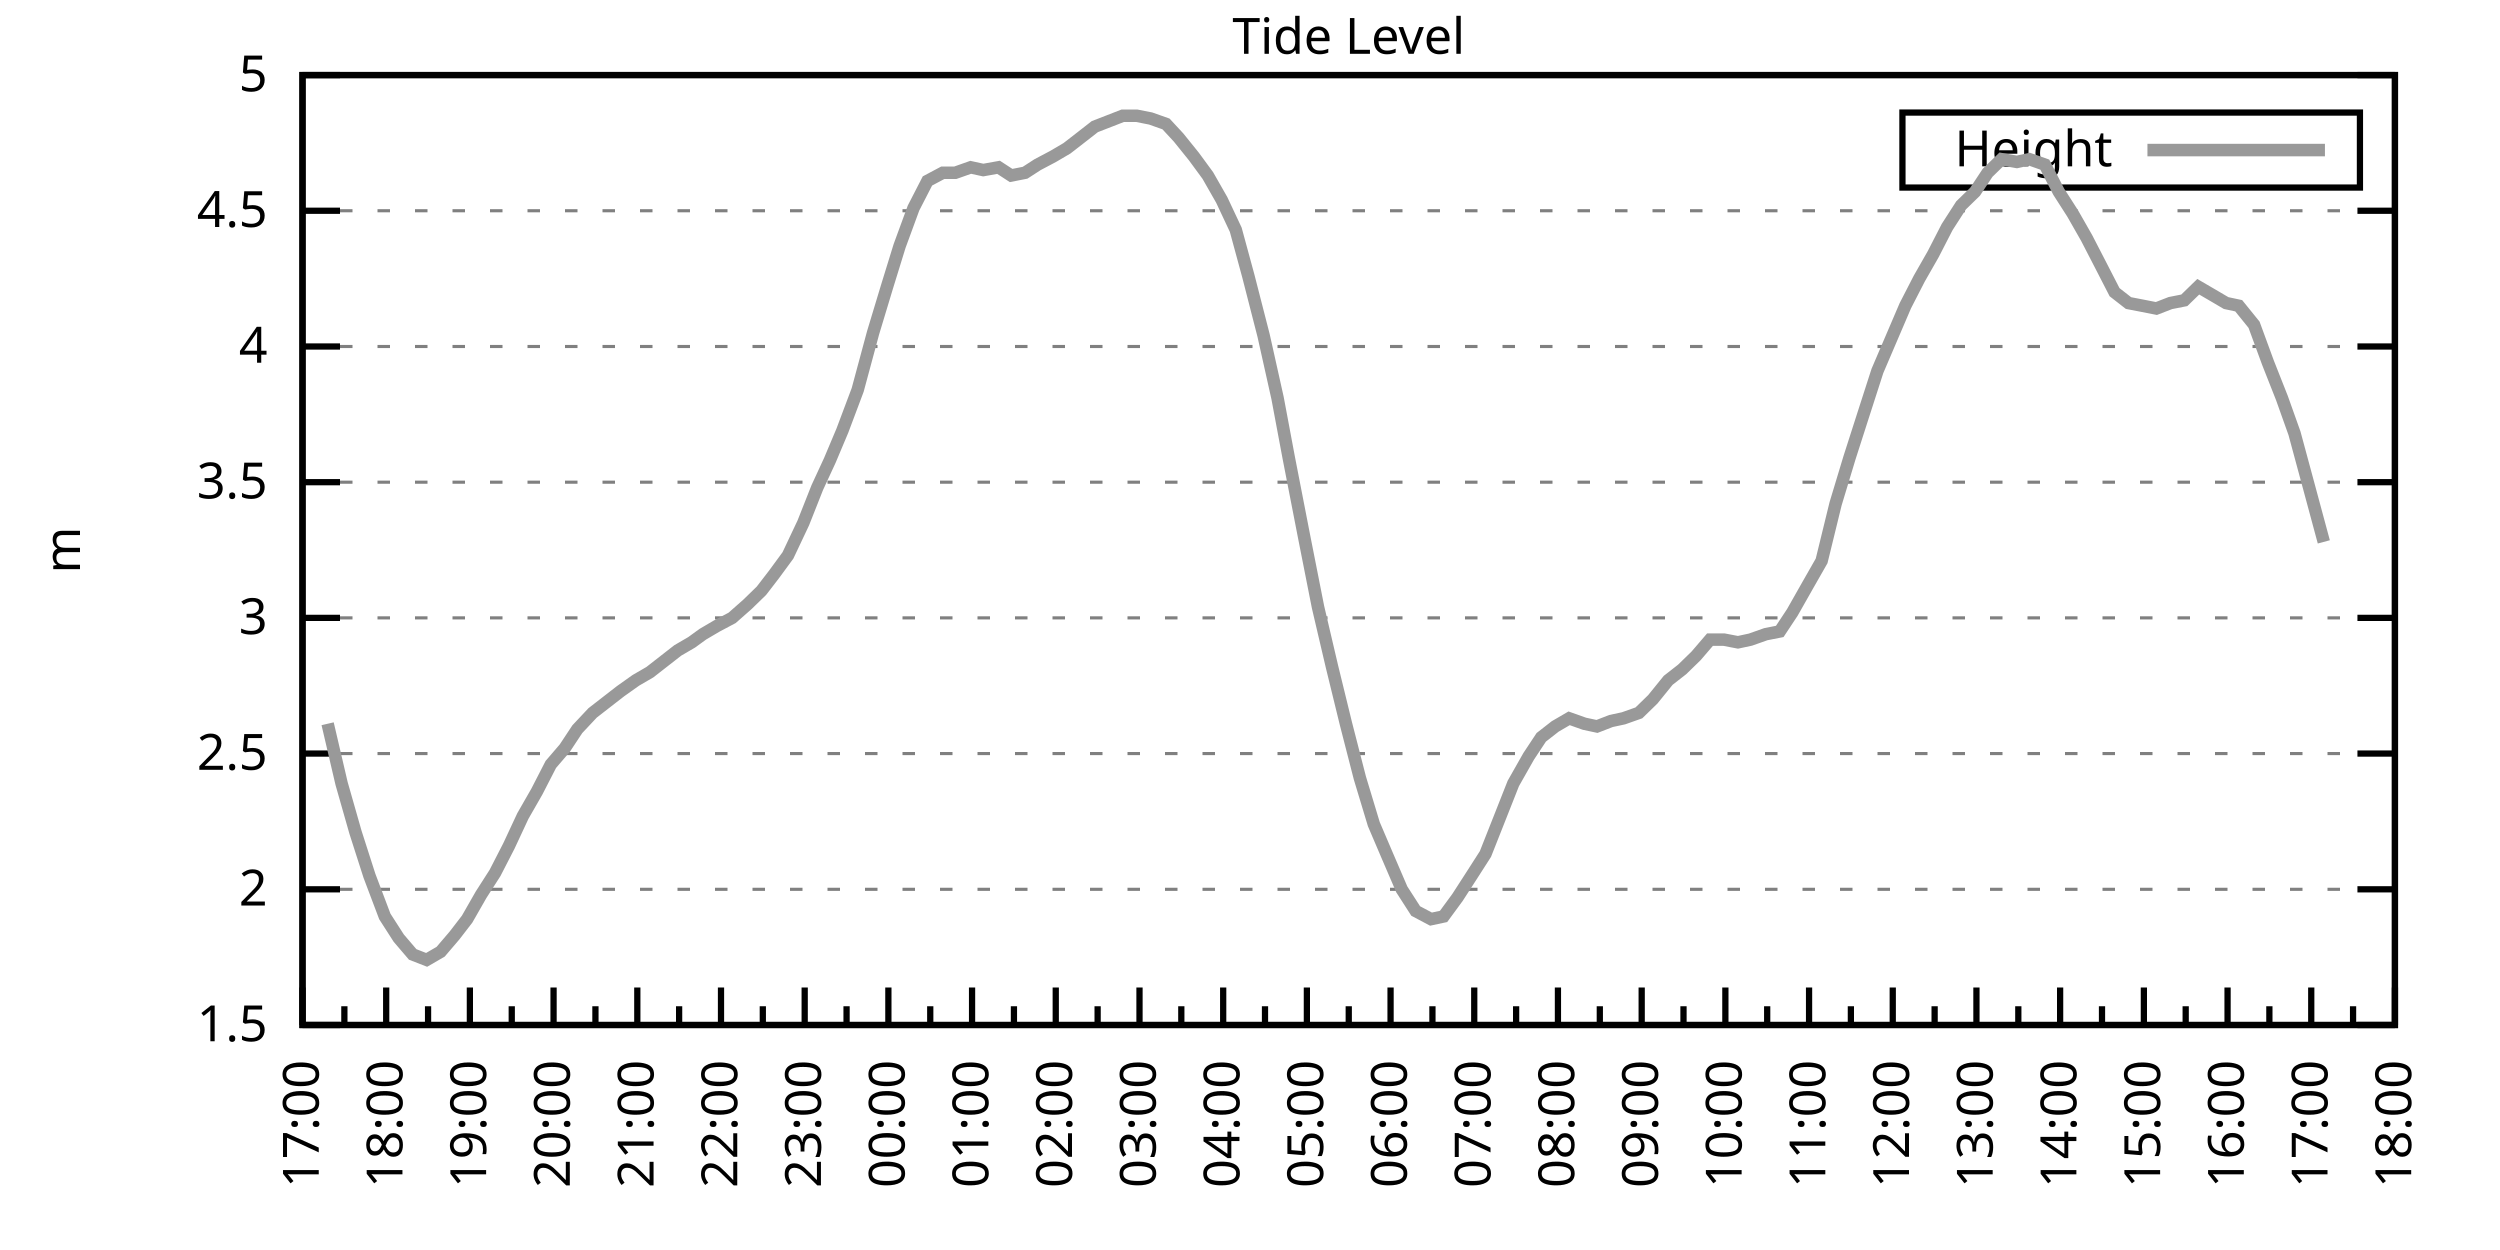
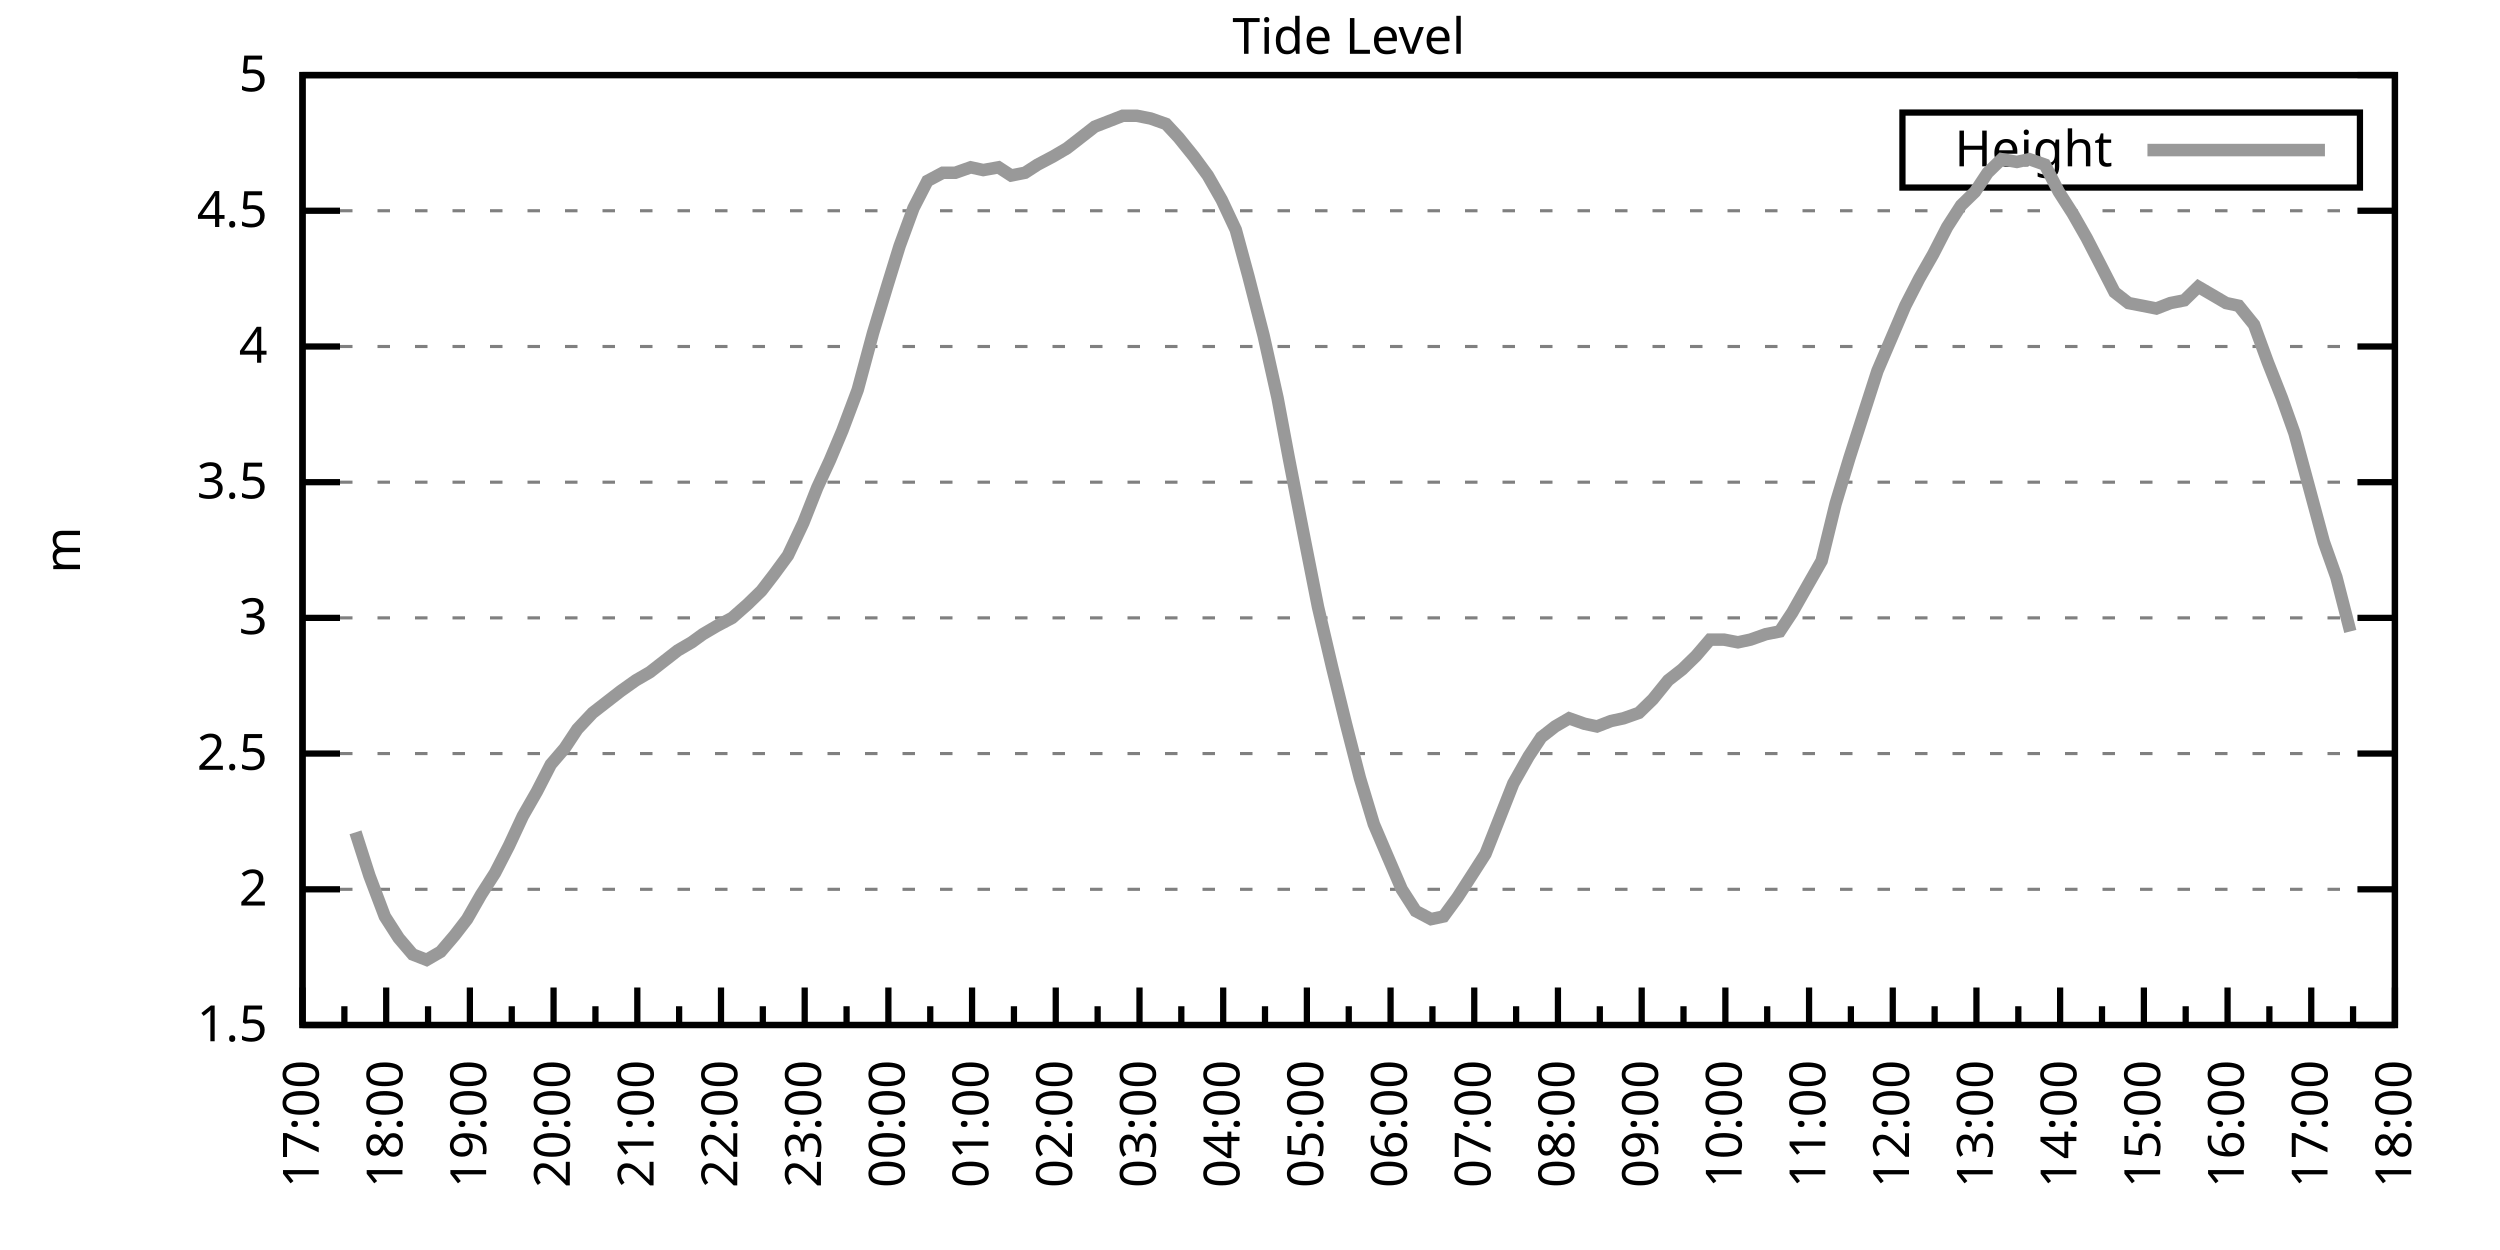
<svg xmlns="http://www.w3.org/2000/svg" xmlns:xlink="http://www.w3.org/1999/xlink" width="400" height="200" viewBox="0 0 400 200">
  <g id="gnuplot_canvas">
    <rect x="0" y="0" width="400" height="200" fill="none" />
    <defs>
      <circle id="gpDot" r="0.5" stroke-width="0.5" stroke="currentColor" />
      <path id="gpPt0" stroke-width="0.333" stroke="currentColor" d="M-1,0 h2 M0,-1 v2" />
      <path id="gpPt1" stroke-width="0.333" stroke="currentColor" d="M-1,-1 L1,1 M1,-1 L-1,1" />
      <path id="gpPt2" stroke-width="0.333" stroke="currentColor" d="M-1,0 L1,0 M0,-1 L0,1 M-1,-1 L1,1 M-1,1 L1,-1" />
      <rect id="gpPt3" stroke-width="0.333" stroke="currentColor" x="-1" y="-1" width="2" height="2" />
      <rect id="gpPt4" stroke-width="0.333" stroke="currentColor" fill="currentColor" x="-1" y="-1" width="2" height="2" />
      <circle id="gpPt5" stroke-width="0.333" stroke="currentColor" cx="0" cy="0" r="1" />
      <use xlink:href="#gpPt5" id="gpPt6" fill="currentColor" stroke="none" />
      <path id="gpPt7" stroke-width="0.333" stroke="currentColor" d="M0,-1.33 L-1.33,0.67 L1.33,0.67 z" />
      <use xlink:href="#gpPt7" id="gpPt8" fill="currentColor" stroke="none" />
      <use xlink:href="#gpPt7" id="gpPt9" stroke="currentColor" transform="rotate(180)" />
      <use xlink:href="#gpPt9" id="gpPt10" fill="currentColor" stroke="none" />
      <use xlink:href="#gpPt3" id="gpPt11" stroke="currentColor" transform="rotate(45)" />
      <use xlink:href="#gpPt11" id="gpPt12" fill="currentColor" stroke="none" />
      <path id="gpPt13" stroke-width="0.333" stroke="currentColor" d="M0,1.330 L1.265,0.411 L0.782,-1.067 L-0.782,-1.076 L-1.265,0.411 z" />
      <use xlink:href="#gpPt13" id="gpPt14" fill="currentColor" stroke="none" />
      <filter id="textbox" filterUnits="objectBoundingBox" x="0" y="0" height="1" width="1">
        <feFlood flood-color="white" flood-opacity="1" result="bgnd" />
        <feComposite in="SourceGraphic" in2="bgnd" operator="atop" />
      </filter>
      <filter id="greybox" filterUnits="objectBoundingBox" x="0" y="0" height="1" width="1">
        <feFlood flood-color="lightgrey" flood-opacity="1" result="grey" />
        <feComposite in="SourceGraphic" in2="grey" operator="atop" />
      </filter>
    </defs>
    <g fill="none" color="white" stroke="currentColor" stroke-width="1.00" stroke-linecap="butt" stroke-linejoin="miter">
</g>
    <g fill="none" color="black" stroke="currentColor" stroke-width="1.00" stroke-linecap="butt" stroke-linejoin="miter">
      <g stroke="none" shape-rendering="crispEdges">
        <polygon fill="rgb(255, 255, 255)" points="48.40,164.00 383.18,164.00 383.18,12.02 48.40,12.02 " />
      </g>
    </g>
    <g fill="none" color="black" stroke="currentColor" stroke-width="1.00" stroke-linecap="butt" stroke-linejoin="miter">
</g>
    <g fill="none" color="black" stroke="black" stroke-width="0.50" stroke-linecap="butt" stroke-linejoin="miter">
</g>
    <g fill="none" color="gray" stroke="currentColor" stroke-width="0.50" stroke-linecap="butt" stroke-linejoin="miter">
      <path stroke="gray" stroke-dasharray="2,4" class="gridline" d="M48.40,164.00 L383.19,164.00  " />
    </g>
    <g fill="none" color="gray" stroke="gray" stroke-width="1.00" stroke-linecap="butt" stroke-linejoin="miter">
</g>
    <g fill="none" color="black" stroke="currentColor" stroke-width="1.00" stroke-linecap="butt" stroke-linejoin="miter">
      <path stroke="black" d="M48.40,164.00 L54.40,164.00 M383.19,164.00 L377.19,164.00  " />
      <g transform="translate(42.80,166.60)" stroke="none" fill="black" font-family="Sans" font-size="8.00" text-anchor="end">
        <text>
          <tspan font-family="Sans"> 1.5</tspan>
        </text>
      </g>
    </g>
    <g fill="none" color="black" stroke="currentColor" stroke-width="1.00" stroke-linecap="butt" stroke-linejoin="miter">
</g>
    <g fill="none" color="black" stroke="black" stroke-width="0.50" stroke-linecap="butt" stroke-linejoin="miter">
</g>
    <g fill="none" color="gray" stroke="currentColor" stroke-width="0.50" stroke-linecap="butt" stroke-linejoin="miter">
      <path stroke="gray" stroke-dasharray="2,4" class="gridline" d="M48.40,142.29 L383.19,142.29  " />
    </g>
    <g fill="none" color="gray" stroke="gray" stroke-width="1.00" stroke-linecap="butt" stroke-linejoin="miter">
</g>
    <g fill="none" color="black" stroke="currentColor" stroke-width="1.00" stroke-linecap="butt" stroke-linejoin="miter">
      <path stroke="black" d="M48.40,142.29 L54.40,142.29 M383.19,142.29 L377.19,142.29  " />
      <g transform="translate(42.80,144.89)" stroke="none" fill="black" font-family="Sans" font-size="8.00" text-anchor="end">
        <text>
          <tspan font-family="Sans"> 2</tspan>
        </text>
      </g>
    </g>
    <g fill="none" color="black" stroke="currentColor" stroke-width="1.00" stroke-linecap="butt" stroke-linejoin="miter">
</g>
    <g fill="none" color="black" stroke="black" stroke-width="0.50" stroke-linecap="butt" stroke-linejoin="miter">
</g>
    <g fill="none" color="gray" stroke="currentColor" stroke-width="0.50" stroke-linecap="butt" stroke-linejoin="miter">
      <path stroke="gray" stroke-dasharray="2,4" class="gridline" d="M48.40,120.57 L383.19,120.57  " />
    </g>
    <g fill="none" color="gray" stroke="gray" stroke-width="1.00" stroke-linecap="butt" stroke-linejoin="miter">
</g>
    <g fill="none" color="black" stroke="currentColor" stroke-width="1.00" stroke-linecap="butt" stroke-linejoin="miter">
      <path stroke="black" d="M48.40,120.57 L54.40,120.57 M383.19,120.57 L377.19,120.57  " />
      <g transform="translate(42.80,123.17)" stroke="none" fill="black" font-family="Sans" font-size="8.00" text-anchor="end">
        <text>
          <tspan font-family="Sans"> 2.5</tspan>
        </text>
      </g>
    </g>
    <g fill="none" color="black" stroke="currentColor" stroke-width="1.00" stroke-linecap="butt" stroke-linejoin="miter">
</g>
    <g fill="none" color="black" stroke="black" stroke-width="0.50" stroke-linecap="butt" stroke-linejoin="miter">
</g>
    <g fill="none" color="gray" stroke="currentColor" stroke-width="0.50" stroke-linecap="butt" stroke-linejoin="miter">
      <path stroke="gray" stroke-dasharray="2,4" class="gridline" d="M48.40,98.86 L383.19,98.86  " />
    </g>
    <g fill="none" color="gray" stroke="gray" stroke-width="1.00" stroke-linecap="butt" stroke-linejoin="miter">
</g>
    <g fill="none" color="black" stroke="currentColor" stroke-width="1.00" stroke-linecap="butt" stroke-linejoin="miter">
      <path stroke="black" d="M48.40,98.86 L54.40,98.86 M383.19,98.86 L377.19,98.86  " />
      <g transform="translate(42.80,101.46)" stroke="none" fill="black" font-family="Sans" font-size="8.00" text-anchor="end">
        <text>
          <tspan font-family="Sans"> 3</tspan>
        </text>
      </g>
    </g>
    <g fill="none" color="black" stroke="currentColor" stroke-width="1.00" stroke-linecap="butt" stroke-linejoin="miter">
</g>
    <g fill="none" color="black" stroke="black" stroke-width="0.50" stroke-linecap="butt" stroke-linejoin="miter">
</g>
    <g fill="none" color="gray" stroke="currentColor" stroke-width="0.50" stroke-linecap="butt" stroke-linejoin="miter">
      <path stroke="gray" stroke-dasharray="2,4" class="gridline" d="M48.40,77.15 L383.19,77.15  " />
    </g>
    <g fill="none" color="gray" stroke="gray" stroke-width="1.00" stroke-linecap="butt" stroke-linejoin="miter">
</g>
    <g fill="none" color="black" stroke="currentColor" stroke-width="1.00" stroke-linecap="butt" stroke-linejoin="miter">
      <path stroke="black" d="M48.40,77.15 L54.40,77.15 M383.19,77.15 L377.19,77.15  " />
      <g transform="translate(42.80,79.75)" stroke="none" fill="black" font-family="Sans" font-size="8.00" text-anchor="end">
        <text>
          <tspan font-family="Sans"> 3.5</tspan>
        </text>
      </g>
    </g>
    <g fill="none" color="black" stroke="currentColor" stroke-width="1.00" stroke-linecap="butt" stroke-linejoin="miter">
</g>
    <g fill="none" color="black" stroke="black" stroke-width="0.50" stroke-linecap="butt" stroke-linejoin="miter">
</g>
    <g fill="none" color="gray" stroke="currentColor" stroke-width="0.50" stroke-linecap="butt" stroke-linejoin="miter">
      <path stroke="gray" stroke-dasharray="2,4" class="gridline" d="M48.40,55.44 L383.19,55.44  " />
    </g>
    <g fill="none" color="gray" stroke="gray" stroke-width="1.00" stroke-linecap="butt" stroke-linejoin="miter">
</g>
    <g fill="none" color="black" stroke="currentColor" stroke-width="1.00" stroke-linecap="butt" stroke-linejoin="miter">
      <path stroke="black" d="M48.40,55.44 L54.40,55.44 M383.19,55.44 L377.19,55.44  " />
      <g transform="translate(42.80,58.04)" stroke="none" fill="black" font-family="Sans" font-size="8.00" text-anchor="end">
        <text>
          <tspan font-family="Sans"> 4</tspan>
        </text>
      </g>
    </g>
    <g fill="none" color="black" stroke="currentColor" stroke-width="1.00" stroke-linecap="butt" stroke-linejoin="miter">
</g>
    <g fill="none" color="black" stroke="black" stroke-width="0.50" stroke-linecap="butt" stroke-linejoin="miter">
</g>
    <g fill="none" color="gray" stroke="currentColor" stroke-width="0.50" stroke-linecap="butt" stroke-linejoin="miter">
      <path stroke="gray" stroke-dasharray="2,4" class="gridline" d="M48.40,33.72 L383.19,33.72  " />
    </g>
    <g fill="none" color="gray" stroke="gray" stroke-width="1.00" stroke-linecap="butt" stroke-linejoin="miter">
</g>
    <g fill="none" color="black" stroke="currentColor" stroke-width="1.00" stroke-linecap="butt" stroke-linejoin="miter">
      <path stroke="black" d="M48.40,33.72 L54.40,33.72 M383.19,33.72 L377.19,33.72  " />
      <g transform="translate(42.80,36.32)" stroke="none" fill="black" font-family="Sans" font-size="8.00" text-anchor="end">
        <text>
          <tspan font-family="Sans"> 4.5</tspan>
        </text>
      </g>
    </g>
    <g fill="none" color="black" stroke="currentColor" stroke-width="1.00" stroke-linecap="butt" stroke-linejoin="miter">
</g>
    <g fill="none" color="black" stroke="black" stroke-width="0.50" stroke-linecap="butt" stroke-linejoin="miter">
</g>
    <g fill="none" color="gray" stroke="currentColor" stroke-width="0.50" stroke-linecap="butt" stroke-linejoin="miter">
      <path stroke="gray" stroke-dasharray="2,4" class="gridline" d="M48.40,12.01 L383.19,12.01  " />
    </g>
    <g fill="none" color="gray" stroke="gray" stroke-width="1.00" stroke-linecap="butt" stroke-linejoin="miter">
</g>
    <g fill="none" color="black" stroke="currentColor" stroke-width="1.00" stroke-linecap="butt" stroke-linejoin="miter">
      <path stroke="black" d="M48.40,12.01 L54.40,12.01 M383.19,12.01 L377.19,12.01  " />
      <g transform="translate(42.80,14.61)" stroke="none" fill="black" font-family="Sans" font-size="8.00" text-anchor="end">
        <text>
          <tspan font-family="Sans"> 5</tspan>
        </text>
      </g>
    </g>
    <g fill="none" color="black" stroke="currentColor" stroke-width="1.00" stroke-linecap="butt" stroke-linejoin="miter">
      <path stroke="black" d="M48.40,164.00 L48.40,158.00  " />
      <g transform="translate(51.00,169.60) rotate(270)" stroke="none" fill="black" font-family="Sans" font-size="8.00" text-anchor="end">
        <text>
          <tspan font-family="Sans">17:00</tspan>
        </text>
      </g>
    </g>
    <g fill="none" color="black" stroke="currentColor" stroke-width="1.00" stroke-linecap="butt" stroke-linejoin="miter">
      <path stroke="black" d="M55.10,164.00 L55.10,161.00 M61.79,164.00 L61.79,158.00  " />
      <g transform="translate(64.39,169.60) rotate(270)" stroke="none" fill="black" font-family="Sans" font-size="8.00" text-anchor="end">
        <text>
          <tspan font-family="Sans">18:00</tspan>
        </text>
      </g>
    </g>
    <g fill="none" color="black" stroke="currentColor" stroke-width="1.00" stroke-linecap="butt" stroke-linejoin="miter">
      <path stroke="black" d="M68.49,164.00 L68.49,161.00 M75.18,164.00 L75.18,158.00  " />
      <g transform="translate(77.78,169.60) rotate(270)" stroke="none" fill="black" font-family="Sans" font-size="8.00" text-anchor="end">
        <text>
          <tspan font-family="Sans">19:00</tspan>
        </text>
      </g>
    </g>
    <g fill="none" color="black" stroke="currentColor" stroke-width="1.00" stroke-linecap="butt" stroke-linejoin="miter">
      <path stroke="black" d="M81.88,164.00 L81.88,161.00 M88.57,164.00 L88.57,158.00  " />
      <g transform="translate(91.17,169.60) rotate(270)" stroke="none" fill="black" font-family="Sans" font-size="8.00" text-anchor="end">
        <text>
          <tspan font-family="Sans">20:00</tspan>
        </text>
      </g>
    </g>
    <g fill="none" color="black" stroke="currentColor" stroke-width="1.00" stroke-linecap="butt" stroke-linejoin="miter">
      <path stroke="black" d="M95.27,164.00 L95.27,161.00 M101.97,164.00 L101.97,158.00  " />
      <g transform="translate(104.57,169.60) rotate(270)" stroke="none" fill="black" font-family="Sans" font-size="8.00" text-anchor="end">
        <text>
          <tspan font-family="Sans">21:00</tspan>
        </text>
      </g>
    </g>
    <g fill="none" color="black" stroke="currentColor" stroke-width="1.00" stroke-linecap="butt" stroke-linejoin="miter">
      <path stroke="black" d="M108.66,164.00 L108.66,161.00 M115.36,164.00 L115.36,158.00  " />
      <g transform="translate(117.96,169.60) rotate(270)" stroke="none" fill="black" font-family="Sans" font-size="8.00" text-anchor="end">
        <text>
          <tspan font-family="Sans">22:00</tspan>
        </text>
      </g>
    </g>
    <g fill="none" color="black" stroke="currentColor" stroke-width="1.00" stroke-linecap="butt" stroke-linejoin="miter">
      <path stroke="black" d="M122.05,164.00 L122.05,161.00 M128.75,164.00 L128.75,158.00  " />
      <g transform="translate(131.35,169.60) rotate(270)" stroke="none" fill="black" font-family="Sans" font-size="8.00" text-anchor="end">
        <text>
          <tspan font-family="Sans">23:00</tspan>
        </text>
      </g>
    </g>
    <g fill="none" color="black" stroke="currentColor" stroke-width="1.00" stroke-linecap="butt" stroke-linejoin="miter">
      <path stroke="black" d="M135.45,164.00 L135.45,161.00 M142.14,164.00 L142.14,158.00  " />
      <g transform="translate(144.74,169.60) rotate(270)" stroke="none" fill="black" font-family="Sans" font-size="8.00" text-anchor="end">
        <text>
          <tspan font-family="Sans">00:00</tspan>
        </text>
      </g>
    </g>
    <g fill="none" color="black" stroke="currentColor" stroke-width="1.00" stroke-linecap="butt" stroke-linejoin="miter">
      <path stroke="black" d="M148.84,164.00 L148.84,161.00 M155.53,164.00 L155.53,158.00  " />
      <g transform="translate(158.13,169.60) rotate(270)" stroke="none" fill="black" font-family="Sans" font-size="8.00" text-anchor="end">
        <text>
          <tspan font-family="Sans">01:00</tspan>
        </text>
      </g>
    </g>
    <g fill="none" color="black" stroke="currentColor" stroke-width="1.00" stroke-linecap="butt" stroke-linejoin="miter">
      <path stroke="black" d="M162.23,164.00 L162.23,161.00 M168.92,164.00 L168.92,158.00  " />
      <g transform="translate(171.52,169.60) rotate(270)" stroke="none" fill="black" font-family="Sans" font-size="8.00" text-anchor="end">
        <text>
          <tspan font-family="Sans">02:00</tspan>
        </text>
      </g>
    </g>
    <g fill="none" color="black" stroke="currentColor" stroke-width="1.00" stroke-linecap="butt" stroke-linejoin="miter">
      <path stroke="black" d="M175.62,164.00 L175.62,161.00 M182.32,164.00 L182.32,158.00  " />
      <g transform="translate(184.92,169.60) rotate(270)" stroke="none" fill="black" font-family="Sans" font-size="8.00" text-anchor="end">
        <text>
          <tspan font-family="Sans">03:00</tspan>
        </text>
      </g>
    </g>
    <g fill="none" color="black" stroke="currentColor" stroke-width="1.00" stroke-linecap="butt" stroke-linejoin="miter">
      <path stroke="black" d="M189.01,164.00 L189.01,161.00 M195.71,164.00 L195.71,158.00  " />
      <g transform="translate(198.31,169.60) rotate(270)" stroke="none" fill="black" font-family="Sans" font-size="8.00" text-anchor="end">
        <text>
          <tspan font-family="Sans">04:00</tspan>
        </text>
      </g>
    </g>
    <g fill="none" color="black" stroke="currentColor" stroke-width="1.00" stroke-linecap="butt" stroke-linejoin="miter">
      <path stroke="black" d="M202.40,164.00 L202.40,161.00 M209.10,164.00 L209.10,158.00  " />
      <g transform="translate(211.70,169.60) rotate(270)" stroke="none" fill="black" font-family="Sans" font-size="8.00" text-anchor="end">
        <text>
          <tspan font-family="Sans">05:00</tspan>
        </text>
      </g>
    </g>
    <g fill="none" color="black" stroke="currentColor" stroke-width="1.00" stroke-linecap="butt" stroke-linejoin="miter">
      <path stroke="black" d="M215.80,164.00 L215.80,161.00 M222.49,164.00 L222.49,158.00  " />
      <g transform="translate(225.09,169.60) rotate(270)" stroke="none" fill="black" font-family="Sans" font-size="8.00" text-anchor="end">
        <text>
          <tspan font-family="Sans">06:00</tspan>
        </text>
      </g>
    </g>
    <g fill="none" color="black" stroke="currentColor" stroke-width="1.00" stroke-linecap="butt" stroke-linejoin="miter">
      <path stroke="black" d="M229.19,164.00 L229.19,161.00 M235.88,164.00 L235.88,158.00  " />
      <g transform="translate(238.48,169.60) rotate(270)" stroke="none" fill="black" font-family="Sans" font-size="8.00" text-anchor="end">
        <text>
          <tspan font-family="Sans">07:00</tspan>
        </text>
      </g>
    </g>
    <g fill="none" color="black" stroke="currentColor" stroke-width="1.00" stroke-linecap="butt" stroke-linejoin="miter">
      <path stroke="black" d="M242.58,164.00 L242.58,161.00 M249.27,164.00 L249.27,158.00  " />
      <g transform="translate(251.87,169.60) rotate(270)" stroke="none" fill="black" font-family="Sans" font-size="8.00" text-anchor="end">
        <text>
          <tspan font-family="Sans">08:00</tspan>
        </text>
      </g>
    </g>
    <g fill="none" color="black" stroke="currentColor" stroke-width="1.00" stroke-linecap="butt" stroke-linejoin="miter">
      <path stroke="black" d="M255.97,164.00 L255.97,161.00 M262.67,164.00 L262.67,158.00  " />
      <g transform="translate(265.27,169.60) rotate(270)" stroke="none" fill="black" font-family="Sans" font-size="8.00" text-anchor="end">
        <text>
          <tspan font-family="Sans">09:00</tspan>
        </text>
      </g>
    </g>
    <g fill="none" color="black" stroke="currentColor" stroke-width="1.00" stroke-linecap="butt" stroke-linejoin="miter">
      <path stroke="black" d="M269.36,164.00 L269.36,161.00 M276.06,164.00 L276.06,158.00  " />
      <g transform="translate(278.66,169.60) rotate(270)" stroke="none" fill="black" font-family="Sans" font-size="8.00" text-anchor="end">
        <text>
          <tspan font-family="Sans">10:00</tspan>
        </text>
      </g>
    </g>
    <g fill="none" color="black" stroke="currentColor" stroke-width="1.00" stroke-linecap="butt" stroke-linejoin="miter">
      <path stroke="black" d="M282.75,164.00 L282.75,161.00 M289.45,164.00 L289.45,158.00  " />
      <g transform="translate(292.05,169.60) rotate(270)" stroke="none" fill="black" font-family="Sans" font-size="8.00" text-anchor="end">
        <text>
          <tspan font-family="Sans">11:00</tspan>
        </text>
      </g>
    </g>
    <g fill="none" color="black" stroke="currentColor" stroke-width="1.00" stroke-linecap="butt" stroke-linejoin="miter">
      <path stroke="black" d="M296.14,164.00 L296.14,161.00 M302.84,164.00 L302.84,158.00  " />
      <g transform="translate(305.44,169.60) rotate(270)" stroke="none" fill="black" font-family="Sans" font-size="8.00" text-anchor="end">
        <text>
          <tspan font-family="Sans">12:00</tspan>
        </text>
      </g>
    </g>
    <g fill="none" color="black" stroke="currentColor" stroke-width="1.00" stroke-linecap="butt" stroke-linejoin="miter">
      <path stroke="black" d="M309.54,164.00 L309.54,161.00 M316.23,164.00 L316.23,158.00  " />
      <g transform="translate(318.83,169.60) rotate(270)" stroke="none" fill="black" font-family="Sans" font-size="8.00" text-anchor="end">
        <text>
          <tspan font-family="Sans">13:00</tspan>
        </text>
      </g>
    </g>
    <g fill="none" color="black" stroke="currentColor" stroke-width="1.00" stroke-linecap="butt" stroke-linejoin="miter">
      <path stroke="black" d="M322.93,164.00 L322.93,161.00 M329.62,164.00 L329.62,158.00  " />
      <g transform="translate(332.22,169.60) rotate(270)" stroke="none" fill="black" font-family="Sans" font-size="8.00" text-anchor="end">
        <text>
          <tspan font-family="Sans">14:00</tspan>
        </text>
      </g>
    </g>
    <g fill="none" color="black" stroke="currentColor" stroke-width="1.00" stroke-linecap="butt" stroke-linejoin="miter">
      <path stroke="black" d="M336.32,164.00 L336.32,161.00 M343.02,164.00 L343.02,158.00  " />
      <g transform="translate(345.62,169.60) rotate(270)" stroke="none" fill="black" font-family="Sans" font-size="8.00" text-anchor="end">
        <text>
          <tspan font-family="Sans">15:00</tspan>
        </text>
      </g>
    </g>
    <g fill="none" color="black" stroke="currentColor" stroke-width="1.00" stroke-linecap="butt" stroke-linejoin="miter">
      <path stroke="black" d="M349.71,164.00 L349.71,161.00 M356.41,164.00 L356.41,158.00  " />
      <g transform="translate(359.01,169.60) rotate(270)" stroke="none" fill="black" font-family="Sans" font-size="8.00" text-anchor="end">
        <text>
          <tspan font-family="Sans">16:00</tspan>
        </text>
      </g>
    </g>
    <g fill="none" color="black" stroke="currentColor" stroke-width="1.00" stroke-linecap="butt" stroke-linejoin="miter">
      <path stroke="black" d="M363.10,164.00 L363.10,161.00 M369.80,164.00 L369.80,158.00  " />
      <g transform="translate(372.40,169.60) rotate(270)" stroke="none" fill="black" font-family="Sans" font-size="8.00" text-anchor="end">
        <text>
          <tspan font-family="Sans">17:00</tspan>
        </text>
      </g>
    </g>
    <g fill="none" color="black" stroke="currentColor" stroke-width="1.00" stroke-linecap="butt" stroke-linejoin="miter">
      <path stroke="black" d="M376.49,164.00 L376.49,161.00 M383.19,164.00 L383.19,158.00  " />
      <g transform="translate(385.79,169.60) rotate(270)" stroke="none" fill="black" font-family="Sans" font-size="8.00" text-anchor="end">
        <text>
          <tspan font-family="Sans">18:00</tspan>
        </text>
      </g>
    </g>
    <g fill="none" color="black" stroke="currentColor" stroke-width="1.00" stroke-linecap="butt" stroke-linejoin="miter">
</g>
    <g fill="none" color="black" stroke="currentColor" stroke-width="1.00" stroke-linecap="butt" stroke-linejoin="miter">
      <path stroke="black" d="M48.40,12.01 L48.40,164.00 L383.19,164.00 L383.19,12.01 L48.40,12.01 Z  " />
    </g>
    <g fill="none" color="black" stroke="currentColor" stroke-width="1.00" stroke-linecap="butt" stroke-linejoin="miter">
      <g transform="translate(12.80,88.01) rotate(270)" stroke="none" fill="black" font-family="Sans" font-size="8.00" text-anchor="middle">
        <text>
          <tspan font-family="Sans">m</tspan>
        </text>
      </g>
    </g>
    <g fill="none" color="black" stroke="currentColor" stroke-width="1.00" stroke-linecap="butt" stroke-linejoin="miter">
</g>
    <g fill="none" color="black" stroke="currentColor" stroke-width="1.00" stroke-linecap="butt" stroke-linejoin="miter">
      <path stroke="black" d="M304.39,30.01 L304.39,18.01 L377.59,18.01 L377.59,30.01 L304.39,30.01 Z  " />
    </g>
    <g id="Tide_level_plot_1">
      <g fill="none" color="white" stroke="black" stroke-width="2.00" stroke-linecap="butt" stroke-linejoin="miter">
</g>
      <g fill="none" color="black" stroke="currentColor" stroke-width="2.00" stroke-linecap="butt" stroke-linejoin="miter">
        <g transform="translate(337.99,26.61)" stroke="none" fill="black" font-family="Sans" font-size="8.00" text-anchor="end">
          <text>
            <tspan font-family="Sans">Height</tspan>
          </text>
        </g>
      </g>
      <g fill="none" color="black" stroke="currentColor" stroke-width="2.00" stroke-linecap="butt" stroke-linejoin="miter">
-         <path stroke="rgb(153, 153, 153)" d="M343.59,24.01 L371.99,24.01 M52.42,115.80 L54.65,125.35 L56.88,133.17 L59.11,140.12 L61.57,146.63 L63.80,150.10   L66.03,152.71 L68.26,153.58 L70.50,152.28 L72.73,149.67 L74.74,147.06 L76.97,143.16 L79.20,139.68 L81.43,135.34   L83.66,130.56 L85.90,126.65 L88.13,122.31 L90.36,119.71 L92.37,116.67 L94.82,114.06 L97.06,112.32 L99.29,110.59   L101.74,108.85 L103.98,107.55 L106.21,105.81 L108.44,104.07 L110.67,102.77 L112.46,101.47 L114.69,100.16 L117.14,98.86   L119.60,96.69 L121.83,94.52 L123.84,91.91 L126.07,88.87 L128.53,83.66 L130.76,78.02 L132.77,73.67 L134.78,68.90   L137.23,62.38 L139.69,53.26 L141.92,45.88 L143.93,39.37 L146.16,33.29 L148.39,28.95 L150.85,27.64 L152.85,27.64   L155.31,26.77 L157.32,27.21 L159.77,26.77 L161.78,28.08 L164.01,27.64 L166.02,26.34 L168.48,25.04 L170.71,23.73   L172.94,22.00 L175.17,20.26 L177.41,19.39 L179.64,18.52 L181.87,18.52 L184.10,18.96 L186.56,19.83 L188.57,22.00   L191.02,25.04 L193.25,28.08 L195.48,31.99 L197.72,36.76 L199.73,44.15 L202.18,53.70 L204.41,63.69 L206.20,73.24   L208.65,85.83 L210.88,97.12 L213.12,106.68 L215.35,115.80 L217.58,124.48 L219.81,131.86 L222.04,137.08 L224.28,142.29   L226.51,145.76 L228.96,147.06 L230.97,146.63 L233.20,143.59 L235.44,140.12 L237.67,136.64 L239.90,131.00 L242.13,125.35   L244.59,121.01 L246.60,117.97 L248.83,116.23 L251.06,114.93 L253.51,115.80 L255.52,116.23 L257.76,115.36 L259.76,114.93   L262.22,114.06 L264.45,111.89 L266.91,108.85 L269.14,107.11 L271.37,104.94 L273.60,102.34 L275.83,102.34 L278.07,102.77   L280.07,102.34 L282.53,101.47 L284.76,101.03 L286.77,97.99 L289.23,93.65 L291.46,89.74 L293.69,80.62 L295.92,73.24   L298.15,66.29 L300.39,59.34 L302.62,54.13 L304.85,48.92 L307.08,44.58 L309.31,40.67 L311.54,36.33 L313.78,32.85   L316.01,30.68 L318.02,27.64 L320.25,25.47 L322.70,25.91 L324.71,25.47 L327.17,26.34 L329.40,30.68 L331.63,34.16   L333.86,38.07 L336.10,42.41 L338.33,46.75 L340.56,48.49 L342.79,48.92 L345.02,49.36 L347.26,48.49 L349.49,48.05   L351.72,45.88 L353.95,47.18 L356.18,48.49 L358.19,48.92 L360.65,51.96 L362.88,58.04 L365.11,63.69 L367.12,69.33   L369.35,77.58 L371.81,86.70  " />
+         <path stroke="rgb(153, 153, 153)" d="M343.59,24.01 L371.99,24.01 M56.88,133.17 L59.11,140.12 L61.57,146.63 L63.80,150.10 L66.03,152.71 L68.26,153.58   L70.50,152.28 L72.73,149.67 L74.74,147.06 L76.97,143.16 L79.20,139.68 L81.43,135.34 L83.66,130.56 L85.90,126.65   L88.13,122.31 L90.36,119.71 L92.37,116.67 L94.82,114.06 L97.06,112.32 L99.29,110.59 L101.74,108.85 L103.98,107.55   L106.21,105.81 L108.44,104.07 L110.67,102.77 L112.46,101.47 L114.69,100.16 L117.14,98.86 L119.60,96.69 L121.83,94.52   L123.84,91.91 L126.07,88.87 L128.53,83.66 L130.76,78.02 L132.77,73.67 L134.78,68.90 L137.23,62.38 L139.69,53.26   L141.92,45.88 L143.93,39.37 L146.16,33.29 L148.39,28.95 L150.85,27.64 L152.85,27.64 L155.31,26.77 L157.32,27.21   L159.77,26.77 L161.78,28.08 L164.01,27.64 L166.02,26.34 L168.48,25.04 L170.71,23.73 L172.94,22.00 L175.17,20.26   L177.41,19.39 L179.64,18.52 L181.87,18.52 L184.10,18.96 L186.56,19.83 L188.57,22.00 L191.02,25.04 L193.25,28.08   L195.48,31.99 L197.72,36.76 L199.73,44.15 L202.18,53.70 L204.41,63.69 L206.20,73.24 L208.65,85.83 L210.88,97.12   L213.12,106.68 L215.35,115.80 L217.58,124.48 L219.81,131.86 L222.04,137.08 L224.28,142.29 L226.51,145.76 L228.96,147.06   L230.97,146.63 L233.20,143.59 L235.44,140.12 L237.67,136.64 L239.90,131.00 L242.13,125.35 L244.59,121.01 L246.60,117.97   L248.83,116.23 L251.06,114.93 L253.51,115.80 L255.52,116.23 L257.76,115.36 L259.76,114.93 L262.22,114.06 L264.45,111.89   L266.91,108.85 L269.14,107.11 L271.37,104.94 L273.60,102.34 L275.83,102.34 L278.07,102.77 L280.07,102.34 L282.53,101.47   L284.76,101.03 L286.77,97.99 L289.23,93.65 L291.46,89.74 L293.69,80.62 L295.92,73.24 L298.15,66.29 L300.39,59.34   L302.62,54.13 L304.85,48.92 L307.08,44.58 L309.31,40.67 L311.54,36.33 L313.78,32.85 L316.01,30.68 L318.02,27.64   L320.25,25.47 L322.70,25.91 L324.71,25.47 L327.17,26.34 L329.40,30.68 L331.63,34.16 L333.86,38.07 L336.10,42.41   L338.33,46.75 L340.56,48.49 L342.79,48.92 L345.02,49.36 L347.26,48.49 L349.49,48.05 L351.72,45.88 L353.95,47.18   L356.18,48.49 L358.19,48.92 L360.65,51.96 L362.88,58.04 L365.11,63.69 L367.12,69.33 L369.35,77.58 L371.81,86.70   L373.82,92.35 L376.05,101.03  " />
      </g>
    </g>
    <g fill="none" color="black" stroke="currentColor" stroke-width="2.00" stroke-linecap="butt" stroke-linejoin="miter">
</g>
    <g fill="none" color="black" stroke="black" stroke-width="1.00" stroke-linecap="butt" stroke-linejoin="miter">
</g>
    <g fill="none" color="black" stroke="currentColor" stroke-width="1.00" stroke-linecap="butt" stroke-linejoin="miter">
      <path stroke="black" d="M48.40,12.01 L48.40,164.00 L383.19,164.00 L383.19,12.01 L48.40,12.01 Z  " />
    </g>
    <g fill="none" color="black" stroke="currentColor" stroke-width="1.00" stroke-linecap="butt" stroke-linejoin="miter">
      <g transform="translate(215.79,8.61)" stroke="none" fill="black" font-family="Sans" font-size="8.00" text-anchor="middle">
        <text>
          <tspan font-family="Sans">Tide Level</tspan>
        </text>
      </g>
    </g>
    <g fill="none" color="black" stroke="currentColor" stroke-width="1.00" stroke-linecap="butt" stroke-linejoin="miter">
</g>
  </g>
</svg>
